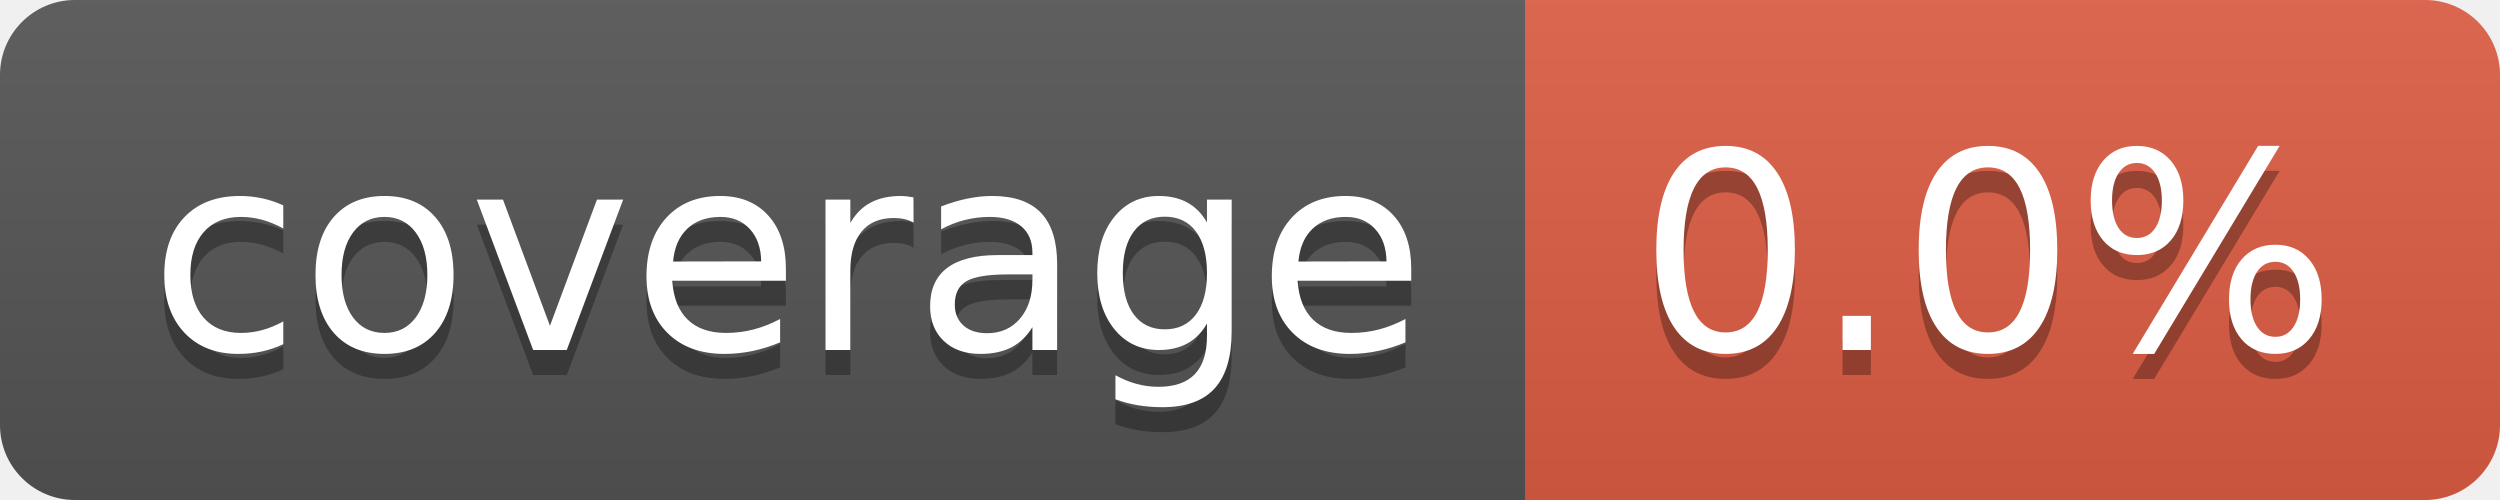
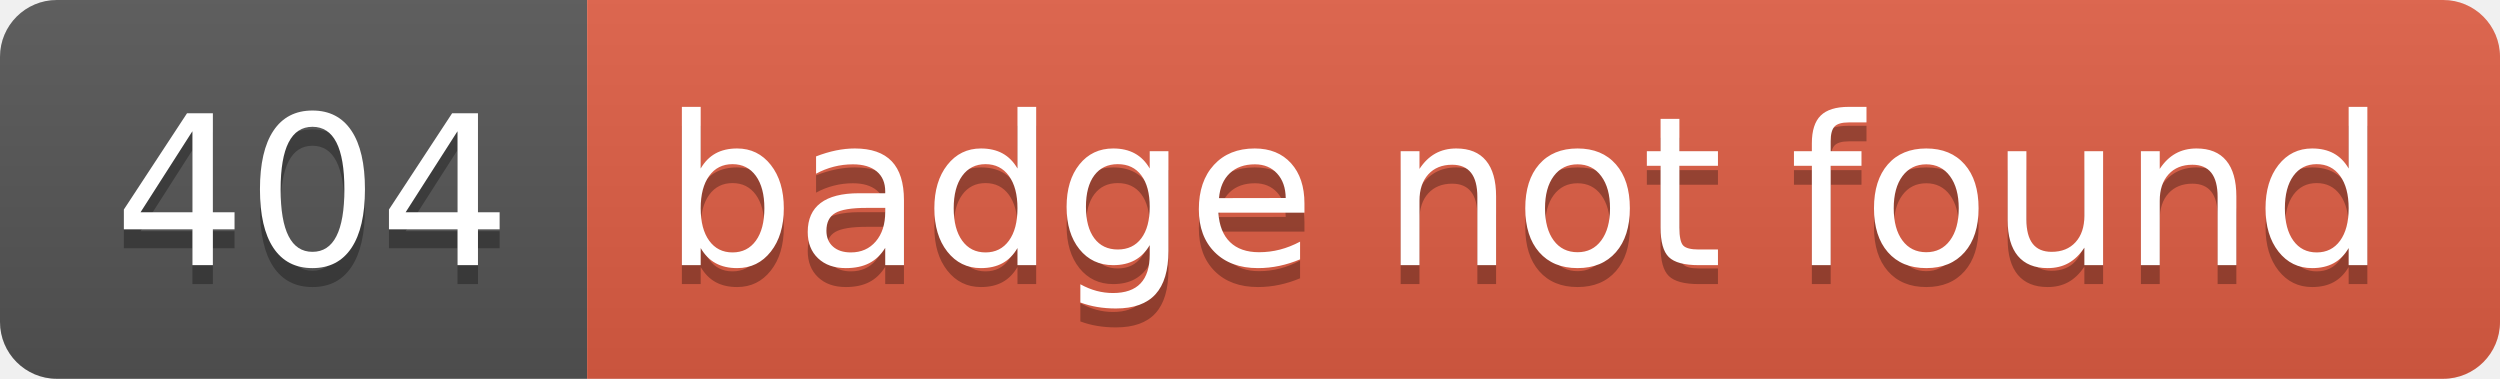
- <svg xmlns="http://www.w3.org/2000/svg" width="100" height="20" role="img" aria-label="coverage: 0.0%">
+ <svg xmlns="http://www.w3.org/2000/svg" width="132" height="20" role="img" aria-label="404: badge not found">
  <linearGradient id="s" x2="0" y2="100%">
    <stop offset="0" stop-color="#bbb" stop-opacity=".1" />
    <stop offset="1" stop-opacity=".1" />
  </linearGradient>
  <clipPath id="r">
-     <rect width="100" height="20" rx="3" fill="#fff" />
+     <rect width="132" height="20" rx="3" fill="#fff" />
  </clipPath>
  <g clip-path="url(#r)">
-     <rect width="61" height="20" fill="#555" />
-     <rect x="61" width="39" height="20" fill="#e05d44" />
-     <rect width="100" height="20" fill="url(#s)" />
+     <rect width="31" height="20" fill="#555" />
+     <rect x="31" width="101" height="20" fill="#e05d44" />
+     <rect width="132" height="20" fill="url(#s)" />
  </g>
  <g fill="#fff" text-anchor="middle" font-family="Verdana,Geneva,DejaVu Sans,sans-serif" text-rendering="geometricPrecision" font-size="110">
-     <text aria-hidden="true" x="315" y="150" fill="#010101" fill-opacity=".3" transform="scale(.1)" textLength="510">coverage</text>
-     <text x="315" y="140" transform="scale(.1)" fill="#fff" textLength="510">coverage</text>
-     <text aria-hidden="true" x="795" y="150" fill="#010101" fill-opacity=".3" transform="scale(.1)" textLength="290">0.0%</text>
-     <text x="795" y="140" transform="scale(.1)" fill="#fff" textLength="290">0.0%</text>
+     <text aria-hidden="true" x="165" y="150" fill="#010101" fill-opacity=".3" transform="scale(.1)" textLength="210">404</text>
+     <text x="165" y="140" transform="scale(.1)" fill="#fff" textLength="210">404</text>
+     <text aria-hidden="true" x="805" y="150" fill="#010101" fill-opacity=".3" transform="scale(.1)" textLength="910">badge not found</text>
+     <text x="805" y="140" transform="scale(.1)" fill="#fff" textLength="910">badge not found</text>
  </g>
</svg>
